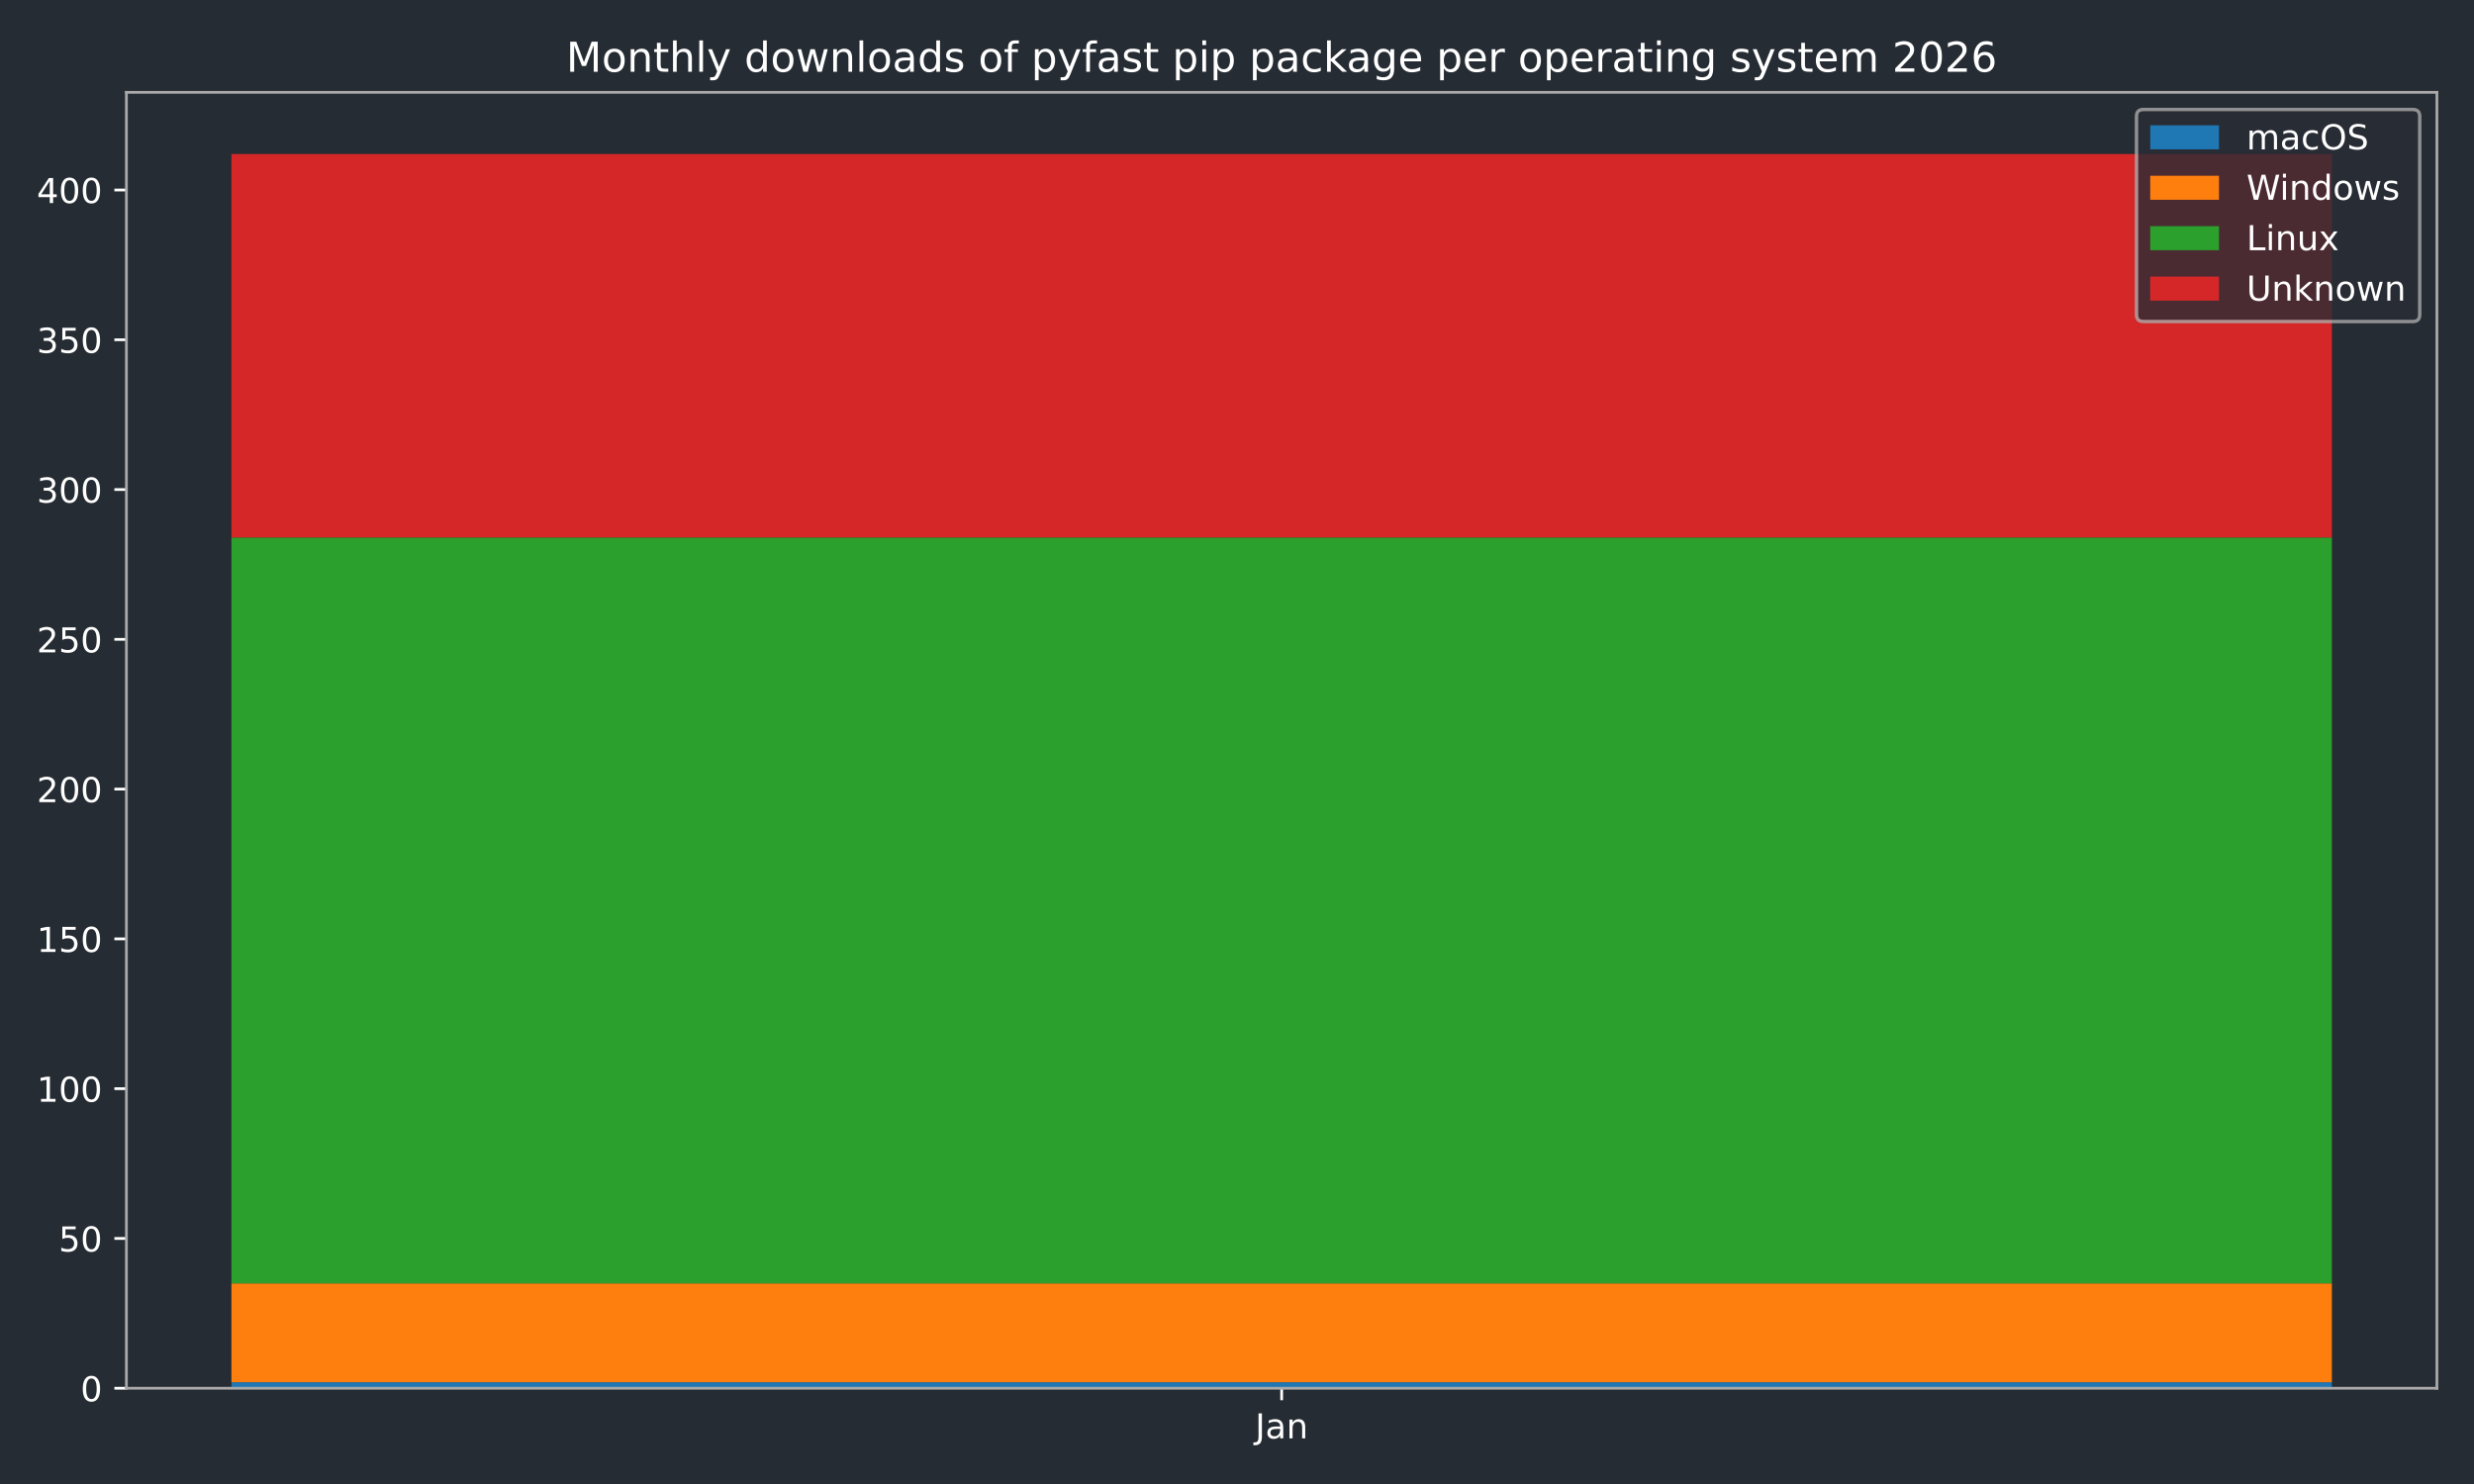
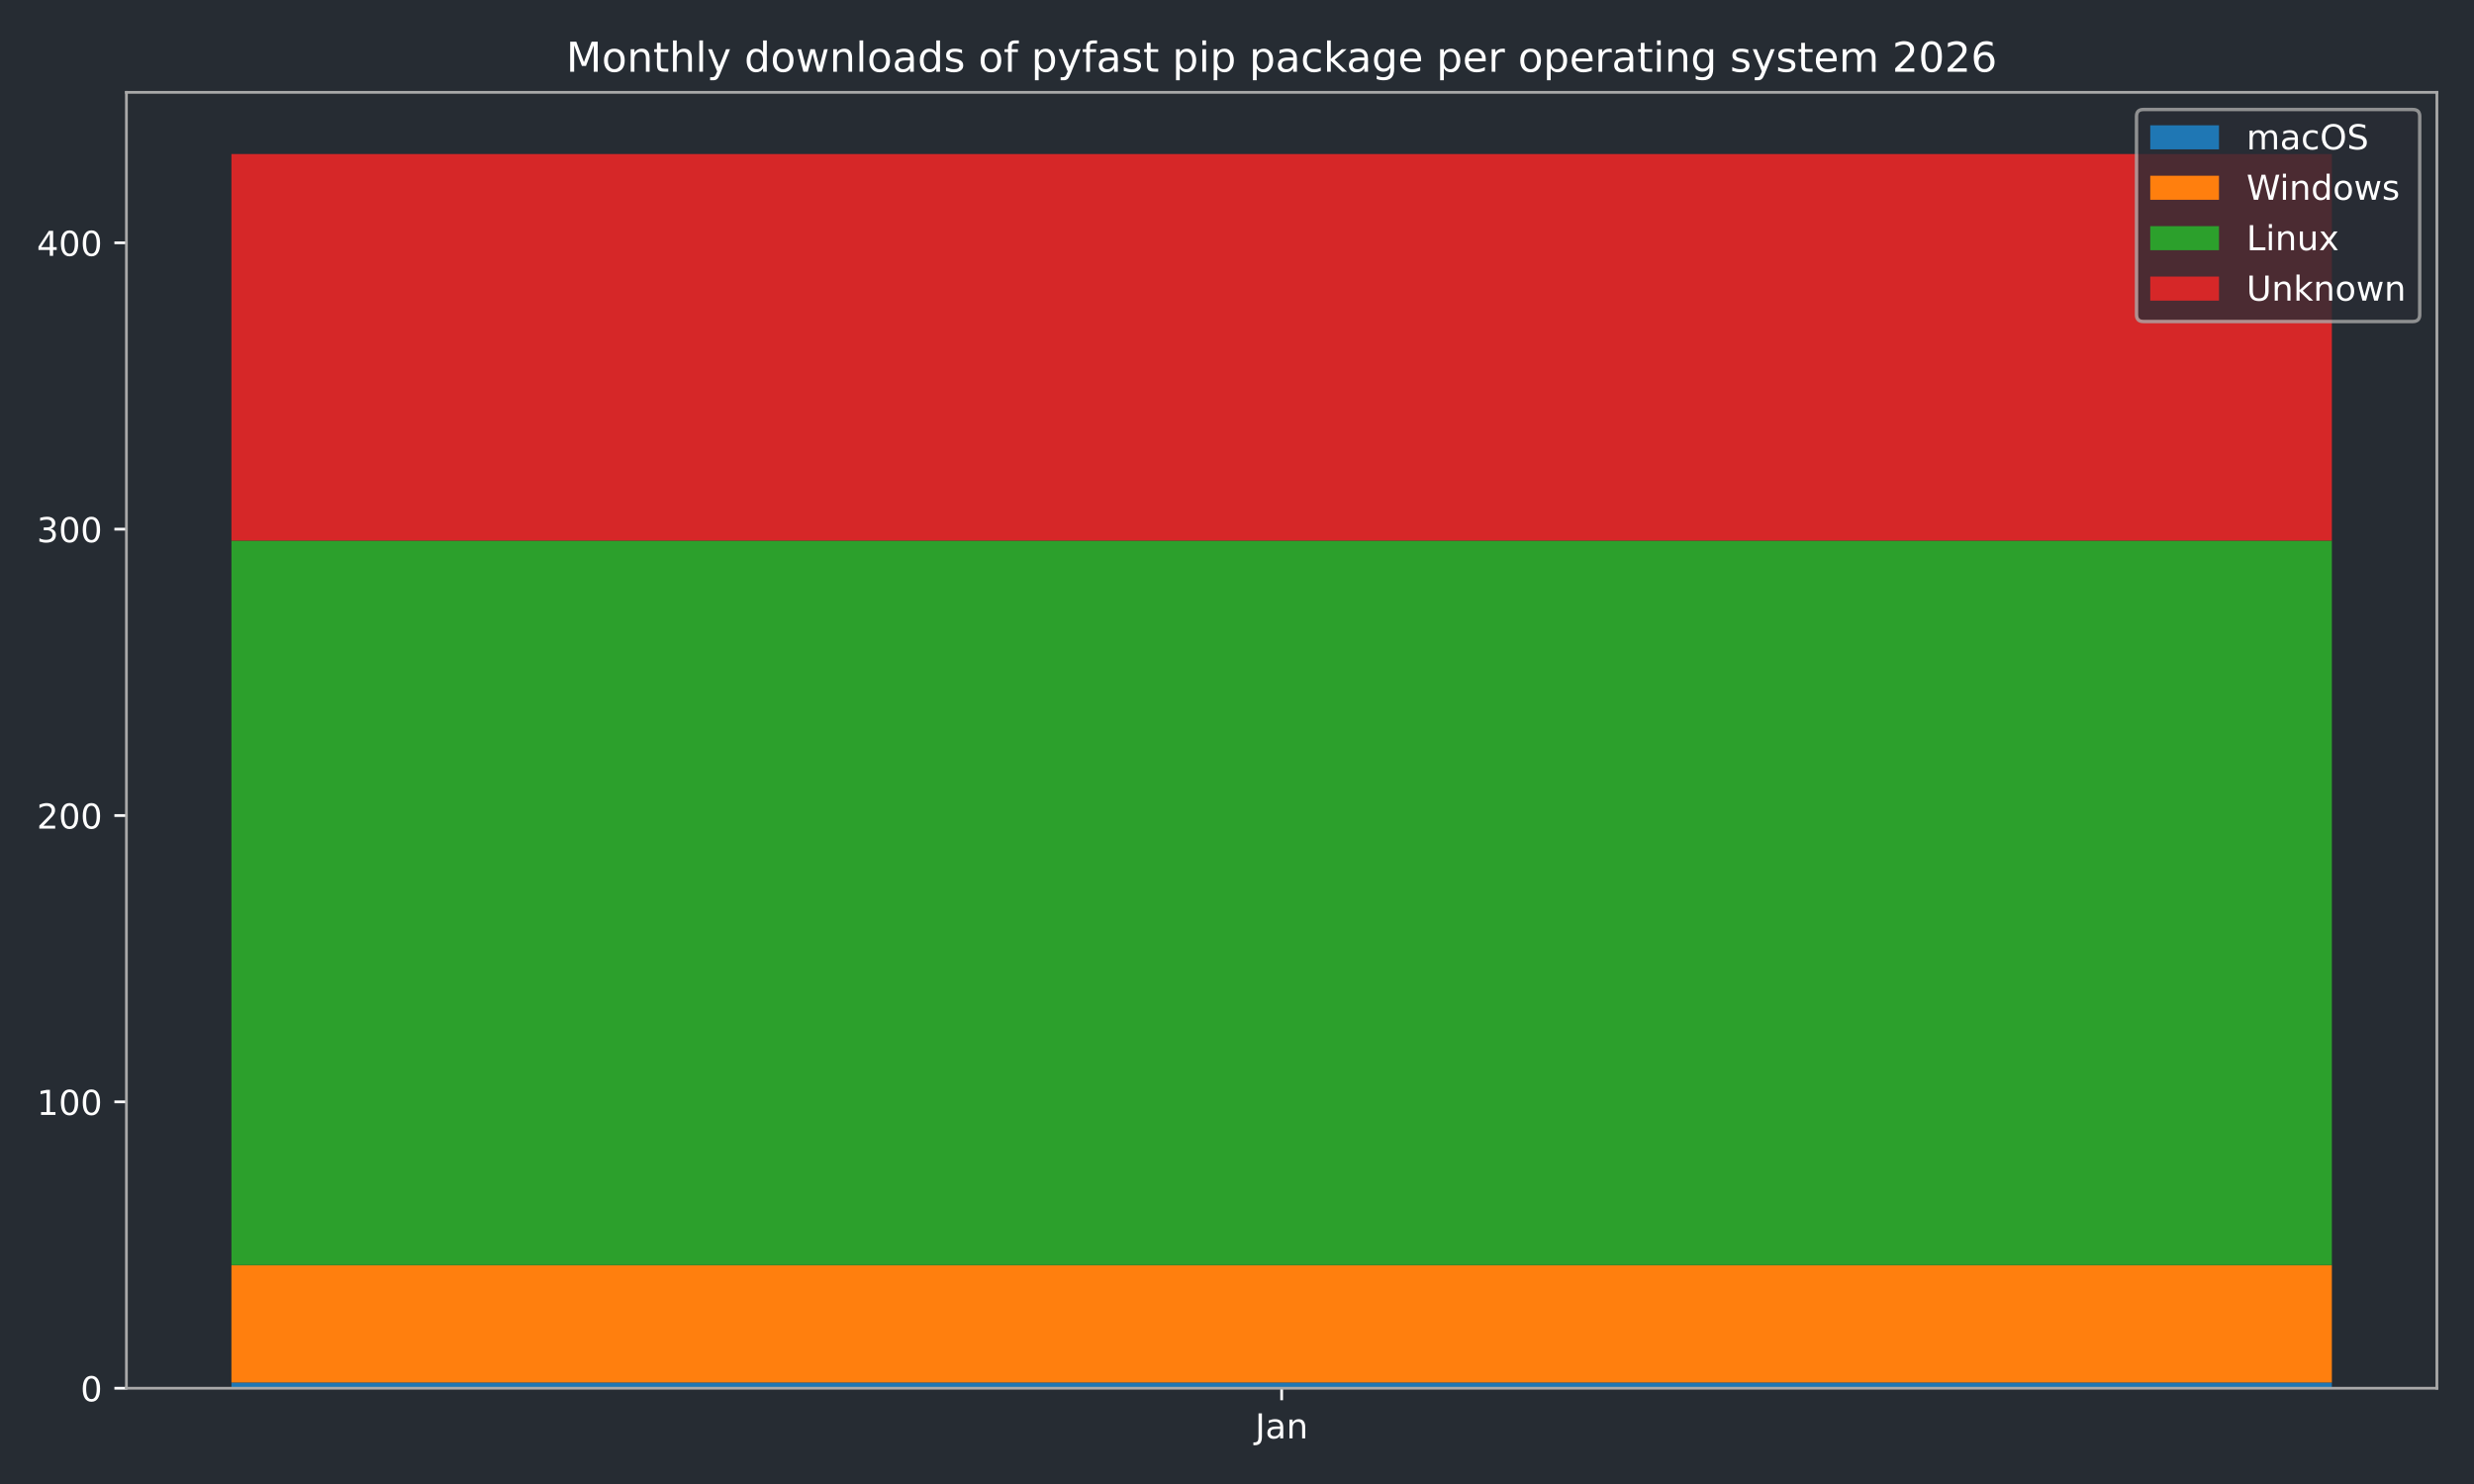
<svg xmlns="http://www.w3.org/2000/svg" xmlns:xlink="http://www.w3.org/1999/xlink" width="720pt" height="432pt" viewBox="0 0 720 432" version="1.1">
  <defs>
    <style type="text/css">*{stroke-linejoin: round; stroke-linecap: butt}</style>
  </defs>
  <g id="figure_1">
    <g id="patch_1">
      <path d="M 0 432  L 720 432  L 720 0  L 0 0  z " style="fill: #262c33" />
    </g>
    <g id="axes_1">
      <g id="patch_2">
        <path d="M 36.79 404.12  L 709.2 404.12  L 709.2 26.88  L 36.79 26.88  z " style="fill: #262c33" />
      </g>
      <g id="patch_3">
-         <path d="M 67.354 404.12  L 678.636 404.12  L 678.636 402.376  L 67.354 402.376  z " clip-path="url(#pb68aec2b25)" style="fill: #1f77b4" />
+         <path d="M 67.354 404.12  L 678.636 404.12  L 678.636 402.453  L 67.354 402.453  z " clip-path="url(#pc8ae6d0a19)" style="fill: #1f77b4" />
      </g>
      <g id="patch_4">
-         <path d="M 67.354 402.376  L 678.636 402.376  L 678.636 373.599  L 67.354 373.599  z " clip-path="url(#pb68aec2b25)" style="fill: #ff7f0e" />
+         <path d="M 67.354 402.453  L 678.636 402.453  L 678.636 368.276  L 67.354 368.276  z " clip-path="url(#pc8ae6d0a19)" style="fill: #ff7f0e" />
      </g>
      <g id="patch_5">
-         <path d="M 67.354 373.599  L 678.636 373.599  L 678.636 156.464  L 67.354 156.464  z " clip-path="url(#pb68aec2b25)" style="fill: #2ca02c" />
+         <path d="M 67.354 368.276  L 678.636 368.276  L 678.636 157.378  L 67.354 157.378  z " clip-path="url(#pc8ae6d0a19)" style="fill: #2ca02c" />
      </g>
      <g id="patch_6">
-         <path d="M 67.354 156.464  L 678.636 156.464  L 678.636 44.844  L 67.354 44.844  z " clip-path="url(#pb68aec2b25)" style="fill: #d62728" />
+         <path d="M 67.354 157.378  L 678.636 157.378  L 678.636 44.844  L 67.354 44.844  z " clip-path="url(#pc8ae6d0a19)" style="fill: #d62728" />
      </g>
      <g id="matplotlib.axis_1">
        <g id="xtick_1">
          <g id="line2d_1">
            <defs>
-               <path id="mcf7a1002af" d="M 0 0  L 0 3.5  " style="stroke: #ffffff; stroke-width: 0.8" />
-             </defs>
-             <g>
-               <use xlink:href="#mcf7a1002af" x="372.995" y="404.12" style="fill: #ffffff; stroke: #ffffff; stroke-width: 0.8" />
+               <path id="m44ac0cc601" d="M 0 0  L 0 3.5  " style="stroke: #ffffff; stroke-width: 0.8" />
+             </defs>
+             <g>
+               <use xlink:href="#m44ac0cc601" x="372.995" y="404.12" style="fill: #ffffff; stroke: #ffffff; stroke-width: 0.8" />
            </g>
          </g>
          <g id="text_1">
            <g style="fill: #ffffff" transform="translate(365.2872 418.7184) scale(0.1 -0.1)">
              <defs>
                <path id="DejaVuSans-4a" d="M 628 4666  L 1259 4666  L 1259 325  Q 1259 -519 939 -900  Q 619 -1281 -91 -1281  L -331 -1281  L -331 -750  L -134 -750  Q 284 -750 456 -515  Q 628 -281 628 325  L 628 4666  z " transform="scale(0.015625)" />
                <path id="DejaVuSans-61" d="M 2194 1759  Q 1497 1759 1228 1600  Q 959 1441 959 1056  Q 959 750 1161 570  Q 1363 391 1709 391  Q 2188 391 2477 730  Q 2766 1069 2766 1631  L 2766 1759  L 2194 1759  z M 3341 1997  L 3341 0  L 2766 0  L 2766 531  Q 2569 213 2275 61  Q 1981 -91 1556 -91  Q 1019 -91 701 211  Q 384 513 384 1019  Q 384 1609 779 1909  Q 1175 2209 1959 2209  L 2766 2209  L 2766 2266  Q 2766 2663 2505 2880  Q 2244 3097 1772 3097  Q 1472 3097 1187 3025  Q 903 2953 641 2809  L 641 3341  Q 956 3463 1253 3523  Q 1550 3584 1831 3584  Q 2591 3584 2966 3190  Q 3341 2797 3341 1997  z " transform="scale(0.015625)" />
                <path id="DejaVuSans-6e" d="M 3513 2113  L 3513 0  L 2938 0  L 2938 2094  Q 2938 2591 2744 2837  Q 2550 3084 2163 3084  Q 1697 3084 1428 2787  Q 1159 2491 1159 1978  L 1159 0  L 581 0  L 581 3500  L 1159 3500  L 1159 2956  Q 1366 3272 1645 3428  Q 1925 3584 2291 3584  Q 2894 3584 3203 3211  Q 3513 2838 3513 2113  z " transform="scale(0.015625)" />
              </defs>
              <use xlink:href="#DejaVuSans-4a" />
              <use xlink:href="#DejaVuSans-61" transform="translate(29.49219 0)" />
              <use xlink:href="#DejaVuSans-6e" transform="translate(90.77148 0)" />
            </g>
          </g>
        </g>
      </g>
      <g id="matplotlib.axis_2">
        <g id="ytick_1">
          <g id="line2d_2">
            <defs>
-               <path id="mce488a1d53" d="M 0 0  L -3.5 0  " style="stroke: #ffffff; stroke-width: 0.8" />
-             </defs>
-             <g>
-               <use xlink:href="#mce488a1d53" x="36.79" y="404.12" style="fill: #ffffff; stroke: #ffffff; stroke-width: 0.8" />
+               <path id="m0e67fed186" d="M 0 0  L -3.5 0  " style="stroke: #ffffff; stroke-width: 0.8" />
+             </defs>
+             <g>
+               <use xlink:href="#m0e67fed186" x="36.79" y="404.12" style="fill: #ffffff; stroke: #ffffff; stroke-width: 0.8" />
            </g>
          </g>
          <g id="text_2">
            <g style="fill: #ffffff" transform="translate(23.4275 407.9192) scale(0.1 -0.1)">
              <defs>
                <path id="DejaVuSans-30" d="M 2034 4250  Q 1547 4250 1301 3770  Q 1056 3291 1056 2328  Q 1056 1369 1301 889  Q 1547 409 2034 409  Q 2525 409 2770 889  Q 3016 1369 3016 2328  Q 3016 3291 2770 3770  Q 2525 4250 2034 4250  z M 2034 4750  Q 2819 4750 3233 4129  Q 3647 3509 3647 2328  Q 3647 1150 3233 529  Q 2819 -91 2034 -91  Q 1250 -91 836 529  Q 422 1150 422 2328  Q 422 3509 836 4129  Q 1250 4750 2034 4750  z " transform="scale(0.015625)" />
              </defs>
              <use xlink:href="#DejaVuSans-30" />
            </g>
          </g>
        </g>
        <g id="ytick_2">
          <g id="line2d_3">
            <g>
-               <use xlink:href="#mce488a1d53" x="36.79" y="360.519" style="fill: #ffffff; stroke: #ffffff; stroke-width: 0.8" />
+               <use xlink:href="#m0e67fed186" x="36.79" y="320.761" style="fill: #ffffff; stroke: #ffffff; stroke-width: 0.8" />
            </g>
          </g>
          <g id="text_3">
-             <g style="fill: #ffffff" transform="translate(17.065 364.3177) scale(0.1 -0.1)">
-               <defs>
-                 <path id="DejaVuSans-35" d="M 691 4666  L 3169 4666  L 3169 4134  L 1269 4134  L 1269 2991  Q 1406 3038 1543 3061  Q 1681 3084 1819 3084  Q 2600 3084 3056 2656  Q 3513 2228 3513 1497  Q 3513 744 3044 326  Q 2575 -91 1722 -91  Q 1428 -91 1123 -41  Q 819 9 494 109  L 494 744  Q 775 591 1075 516  Q 1375 441 1709 441  Q 2250 441 2565 725  Q 2881 1009 2881 1497  Q 2881 1984 2565 2268  Q 2250 2553 1709 2553  Q 1456 2553 1204 2497  Q 953 2441 691 2322  L 691 4666  z " transform="scale(0.015625)" />
-               </defs>
-               <use xlink:href="#DejaVuSans-35" />
-               <use xlink:href="#DejaVuSans-30" transform="translate(63.62305 0)" />
-             </g>
-           </g>
-         </g>
-         <g id="ytick_3">
-           <g id="line2d_4">
-             <g>
-               <use xlink:href="#mce488a1d53" x="36.79" y="316.917" style="fill: #ffffff; stroke: #ffffff; stroke-width: 0.8" />
-             </g>
-           </g>
-           <g id="text_4">
-             <g style="fill: #ffffff" transform="translate(10.7025 320.7163) scale(0.1 -0.1)">
+             <g style="fill: #ffffff" transform="translate(10.7025 324.5605) scale(0.1 -0.1)">
              <defs>
                <path id="DejaVuSans-31" d="M 794 531  L 1825 531  L 1825 4091  L 703 3866  L 703 4441  L 1819 4666  L 2450 4666  L 2450 531  L 3481 531  L 3481 0  L 794 0  L 794 531  z " transform="scale(0.015625)" />
              </defs>
              <use xlink:href="#DejaVuSans-31" />
              <use xlink:href="#DejaVuSans-30" transform="translate(63.62305 0)" />
              <use xlink:href="#DejaVuSans-30" transform="translate(127.2461 0)" />
            </g>
          </g>
        </g>
-         <g id="ytick_4">
-           <g id="line2d_5">
-             <g>
-               <use xlink:href="#mce488a1d53" x="36.79" y="273.316" style="fill: #ffffff; stroke: #ffffff; stroke-width: 0.8" />
-             </g>
-           </g>
-           <g id="text_5">
-             <g style="fill: #ffffff" transform="translate(10.7025 277.1148) scale(0.1 -0.1)">
-               <use xlink:href="#DejaVuSans-31" />
-               <use xlink:href="#DejaVuSans-35" transform="translate(63.62305 0)" />
-               <use xlink:href="#DejaVuSans-30" transform="translate(127.2461 0)" />
-             </g>
-           </g>
-         </g>
-         <g id="ytick_5">
-           <g id="line2d_6">
-             <g>
-               <use xlink:href="#mce488a1d53" x="36.79" y="229.714" style="fill: #ffffff; stroke: #ffffff; stroke-width: 0.8" />
-             </g>
-           </g>
-           <g id="text_6">
-             <g style="fill: #ffffff" transform="translate(10.7025 233.5133) scale(0.1 -0.1)">
+         <g id="ytick_3">
+           <g id="line2d_4">
+             <g>
+               <use xlink:href="#m0e67fed186" x="36.79" y="237.403" style="fill: #ffffff; stroke: #ffffff; stroke-width: 0.8" />
+             </g>
+           </g>
+           <g id="text_4">
+             <g style="fill: #ffffff" transform="translate(10.7025 241.2017) scale(0.1 -0.1)">
              <defs>
                <path id="DejaVuSans-32" d="M 1228 531  L 3431 531  L 3431 0  L 469 0  L 469 531  Q 828 903 1448 1529  Q 2069 2156 2228 2338  Q 2531 2678 2651 2914  Q 2772 3150 2772 3378  Q 2772 3750 2511 3984  Q 2250 4219 1831 4219  Q 1534 4219 1204 4116  Q 875 4013 500 3803  L 500 4441  Q 881 4594 1212 4672  Q 1544 4750 1819 4750  Q 2544 4750 2975 4387  Q 3406 4025 3406 3419  Q 3406 3131 3298 2873  Q 3191 2616 2906 2266  Q 2828 2175 2409 1742  Q 1991 1309 1228 531  z " transform="scale(0.015625)" />
              </defs>
              <use xlink:href="#DejaVuSans-32" />
              <use xlink:href="#DejaVuSans-30" transform="translate(63.62305 0)" />
              <use xlink:href="#DejaVuSans-30" transform="translate(127.2461 0)" />
            </g>
          </g>
        </g>
-         <g id="ytick_6">
-           <g id="line2d_7">
-             <g>
-               <use xlink:href="#mce488a1d53" x="36.79" y="186.113" style="fill: #ffffff; stroke: #ffffff; stroke-width: 0.8" />
-             </g>
-           </g>
-           <g id="text_7">
-             <g style="fill: #ffffff" transform="translate(10.7025 189.9118) scale(0.1 -0.1)">
-               <use xlink:href="#DejaVuSans-32" />
-               <use xlink:href="#DejaVuSans-35" transform="translate(63.62305 0)" />
-               <use xlink:href="#DejaVuSans-30" transform="translate(127.2461 0)" />
-             </g>
-           </g>
-         </g>
-         <g id="ytick_7">
-           <g id="line2d_8">
-             <g>
-               <use xlink:href="#mce488a1d53" x="36.79" y="142.511" style="fill: #ffffff; stroke: #ffffff; stroke-width: 0.8" />
-             </g>
-           </g>
-           <g id="text_8">
-             <g style="fill: #ffffff" transform="translate(10.7025 146.3103) scale(0.1 -0.1)">
+         <g id="ytick_4">
+           <g id="line2d_5">
+             <g>
+               <use xlink:href="#m0e67fed186" x="36.79" y="154.044" style="fill: #ffffff; stroke: #ffffff; stroke-width: 0.8" />
+             </g>
+           </g>
+           <g id="text_5">
+             <g style="fill: #ffffff" transform="translate(10.7025 157.843) scale(0.1 -0.1)">
              <defs>
                <path id="DejaVuSans-33" d="M 2597 2516  Q 3050 2419 3304 2112  Q 3559 1806 3559 1356  Q 3559 666 3084 287  Q 2609 -91 1734 -91  Q 1441 -91 1130 -33  Q 819 25 488 141  L 488 750  Q 750 597 1062 519  Q 1375 441 1716 441  Q 2309 441 2620 675  Q 2931 909 2931 1356  Q 2931 1769 2642 2001  Q 2353 2234 1838 2234  L 1294 2234  L 1294 2753  L 1863 2753  Q 2328 2753 2575 2939  Q 2822 3125 2822 3475  Q 2822 3834 2567 4026  Q 2313 4219 1838 4219  Q 1578 4219 1281 4162  Q 984 4106 628 3988  L 628 4550  Q 988 4650 1302 4700  Q 1616 4750 1894 4750  Q 2613 4750 3031 4423  Q 3450 4097 3450 3541  Q 3450 3153 3228 2886  Q 3006 2619 2597 2516  z " transform="scale(0.015625)" />
              </defs>
              <use xlink:href="#DejaVuSans-33" />
              <use xlink:href="#DejaVuSans-30" transform="translate(63.62305 0)" />
              <use xlink:href="#DejaVuSans-30" transform="translate(127.2461 0)" />
            </g>
          </g>
        </g>
-         <g id="ytick_8">
-           <g id="line2d_9">
-             <g>
-               <use xlink:href="#mce488a1d53" x="36.79" y="98.91" style="fill: #ffffff; stroke: #ffffff; stroke-width: 0.8" />
-             </g>
-           </g>
-           <g id="text_9">
-             <g style="fill: #ffffff" transform="translate(10.7025 102.7089) scale(0.1 -0.1)">
-               <use xlink:href="#DejaVuSans-33" />
-               <use xlink:href="#DejaVuSans-35" transform="translate(63.62305 0)" />
-               <use xlink:href="#DejaVuSans-30" transform="translate(127.2461 0)" />
-             </g>
-           </g>
-         </g>
-         <g id="ytick_9">
-           <g id="line2d_10">
-             <g>
-               <use xlink:href="#mce488a1d53" x="36.79" y="55.308" style="fill: #ffffff; stroke: #ffffff; stroke-width: 0.8" />
-             </g>
-           </g>
-           <g id="text_10">
-             <g style="fill: #ffffff" transform="translate(10.7025 59.10738) scale(0.1 -0.1)">
+         <g id="ytick_5">
+           <g id="line2d_6">
+             <g>
+               <use xlink:href="#m0e67fed186" x="36.79" y="70.685" style="fill: #ffffff; stroke: #ffffff; stroke-width: 0.8" />
+             </g>
+           </g>
+           <g id="text_6">
+             <g style="fill: #ffffff" transform="translate(10.7025 74.48424) scale(0.1 -0.1)">
              <defs>
                <path id="DejaVuSans-34" d="M 2419 4116  L 825 1625  L 2419 1625  L 2419 4116  z M 2253 4666  L 3047 4666  L 3047 1625  L 3713 1625  L 3713 1100  L 3047 1100  L 3047 0  L 2419 0  L 2419 1100  L 313 1100  L 313 1709  L 2253 4666  z " transform="scale(0.015625)" />
              </defs>
              <use xlink:href="#DejaVuSans-34" />
              <use xlink:href="#DejaVuSans-30" transform="translate(63.62305 0)" />
              <use xlink:href="#DejaVuSans-30" transform="translate(127.2461 0)" />
            </g>
          </g>
        </g>
      </g>
      <g id="patch_7">
        <path d="M 36.79 404.12  L 36.79 26.88  " style="fill: none; stroke: #a9a9a9; stroke-width: 0.8; stroke-linejoin: miter; stroke-linecap: square" />
      </g>
      <g id="patch_8">
        <path d="M 709.2 404.12  L 709.2 26.88  " style="fill: none; stroke: #a9a9a9; stroke-width: 0.8; stroke-linejoin: miter; stroke-linecap: square" />
      </g>
      <g id="patch_9">
        <path d="M 36.79 404.12  L 709.2 404.12  " style="fill: none; stroke: #a9a9a9; stroke-width: 0.8; stroke-linejoin: miter; stroke-linecap: square" />
      </g>
      <g id="patch_10">
        <path d="M 36.79 26.88  L 709.2 26.88  " style="fill: none; stroke: #a9a9a9; stroke-width: 0.8; stroke-linejoin: miter; stroke-linecap: square" />
      </g>
-       <g id="text_11">
+       <g id="text_7">
        <g style="fill: #ffffff" transform="translate(164.7678 20.88) scale(0.12 -0.12)">
          <defs>
            <path id="DejaVuSans-4d" d="M 628 4666  L 1569 4666  L 2759 1491  L 3956 4666  L 4897 4666  L 4897 0  L 4281 0  L 4281 4097  L 3078 897  L 2444 897  L 1241 4097  L 1241 0  L 628 0  L 628 4666  z " transform="scale(0.015625)" />
            <path id="DejaVuSans-6f" d="M 1959 3097  Q 1497 3097 1228 2736  Q 959 2375 959 1747  Q 959 1119 1226 758  Q 1494 397 1959 397  Q 2419 397 2687 759  Q 2956 1122 2956 1747  Q 2956 2369 2687 2733  Q 2419 3097 1959 3097  z M 1959 3584  Q 2709 3584 3137 3096  Q 3566 2609 3566 1747  Q 3566 888 3137 398  Q 2709 -91 1959 -91  Q 1206 -91 779 398  Q 353 888 353 1747  Q 353 2609 779 3096  Q 1206 3584 1959 3584  z " transform="scale(0.015625)" />
            <path id="DejaVuSans-74" d="M 1172 4494  L 1172 3500  L 2356 3500  L 2356 3053  L 1172 3053  L 1172 1153  Q 1172 725 1289 603  Q 1406 481 1766 481  L 2356 481  L 2356 0  L 1766 0  Q 1100 0 847 248  Q 594 497 594 1153  L 594 3053  L 172 3053  L 172 3500  L 594 3500  L 594 4494  L 1172 4494  z " transform="scale(0.015625)" />
            <path id="DejaVuSans-68" d="M 3513 2113  L 3513 0  L 2938 0  L 2938 2094  Q 2938 2591 2744 2837  Q 2550 3084 2163 3084  Q 1697 3084 1428 2787  Q 1159 2491 1159 1978  L 1159 0  L 581 0  L 581 4863  L 1159 4863  L 1159 2956  Q 1366 3272 1645 3428  Q 1925 3584 2291 3584  Q 2894 3584 3203 3211  Q 3513 2838 3513 2113  z " transform="scale(0.015625)" />
            <path id="DejaVuSans-6c" d="M 603 4863  L 1178 4863  L 1178 0  L 603 0  L 603 4863  z " transform="scale(0.015625)" />
            <path id="DejaVuSans-79" d="M 2059 -325  Q 1816 -950 1584 -1140  Q 1353 -1331 966 -1331  L 506 -1331  L 506 -850  L 844 -850  Q 1081 -850 1212 -737  Q 1344 -625 1503 -206  L 1606 56  L 191 3500  L 800 3500  L 1894 763  L 2988 3500  L 3597 3500  L 2059 -325  z " transform="scale(0.015625)" />
            <path id="DejaVuSans-20" transform="scale(0.015625)" />
            <path id="DejaVuSans-64" d="M 2906 2969  L 2906 4863  L 3481 4863  L 3481 0  L 2906 0  L 2906 525  Q 2725 213 2448 61  Q 2172 -91 1784 -91  Q 1150 -91 751 415  Q 353 922 353 1747  Q 353 2572 751 3078  Q 1150 3584 1784 3584  Q 2172 3584 2448 3432  Q 2725 3281 2906 2969  z M 947 1747  Q 947 1113 1208 752  Q 1469 391 1925 391  Q 2381 391 2643 752  Q 2906 1113 2906 1747  Q 2906 2381 2643 2742  Q 2381 3103 1925 3103  Q 1469 3103 1208 2742  Q 947 2381 947 1747  z " transform="scale(0.015625)" />
            <path id="DejaVuSans-77" d="M 269 3500  L 844 3500  L 1563 769  L 2278 3500  L 2956 3500  L 3675 769  L 4391 3500  L 4966 3500  L 4050 0  L 3372 0  L 2619 2869  L 1863 0  L 1184 0  L 269 3500  z " transform="scale(0.015625)" />
            <path id="DejaVuSans-73" d="M 2834 3397  L 2834 2853  Q 2591 2978 2328 3040  Q 2066 3103 1784 3103  Q 1356 3103 1142 2972  Q 928 2841 928 2578  Q 928 2378 1081 2264  Q 1234 2150 1697 2047  L 1894 2003  Q 2506 1872 2764 1633  Q 3022 1394 3022 966  Q 3022 478 2636 193  Q 2250 -91 1575 -91  Q 1294 -91 989 -36  Q 684 19 347 128  L 347 722  Q 666 556 975 473  Q 1284 391 1588 391  Q 1994 391 2212 530  Q 2431 669 2431 922  Q 2431 1156 2273 1281  Q 2116 1406 1581 1522  L 1381 1569  Q 847 1681 609 1914  Q 372 2147 372 2553  Q 372 3047 722 3315  Q 1072 3584 1716 3584  Q 2034 3584 2315 3537  Q 2597 3491 2834 3397  z " transform="scale(0.015625)" />
            <path id="DejaVuSans-66" d="M 2375 4863  L 2375 4384  L 1825 4384  Q 1516 4384 1395 4259  Q 1275 4134 1275 3809  L 1275 3500  L 2222 3500  L 2222 3053  L 1275 3053  L 1275 0  L 697 0  L 697 3053  L 147 3053  L 147 3500  L 697 3500  L 697 3744  Q 697 4328 969 4595  Q 1241 4863 1831 4863  L 2375 4863  z " transform="scale(0.015625)" />
            <path id="DejaVuSans-70" d="M 1159 525  L 1159 -1331  L 581 -1331  L 581 3500  L 1159 3500  L 1159 2969  Q 1341 3281 1617 3432  Q 1894 3584 2278 3584  Q 2916 3584 3314 3078  Q 3713 2572 3713 1747  Q 3713 922 3314 415  Q 2916 -91 2278 -91  Q 1894 -91 1617 61  Q 1341 213 1159 525  z M 3116 1747  Q 3116 2381 2855 2742  Q 2594 3103 2138 3103  Q 1681 3103 1420 2742  Q 1159 2381 1159 1747  Q 1159 1113 1420 752  Q 1681 391 2138 391  Q 2594 391 2855 752  Q 3116 1113 3116 1747  z " transform="scale(0.015625)" />
            <path id="DejaVuSans-69" d="M 603 3500  L 1178 3500  L 1178 0  L 603 0  L 603 3500  z M 603 4863  L 1178 4863  L 1178 4134  L 603 4134  L 603 4863  z " transform="scale(0.015625)" />
            <path id="DejaVuSans-63" d="M 3122 3366  L 3122 2828  Q 2878 2963 2633 3030  Q 2388 3097 2138 3097  Q 1578 3097 1268 2742  Q 959 2388 959 1747  Q 959 1106 1268 751  Q 1578 397 2138 397  Q 2388 397 2633 464  Q 2878 531 3122 666  L 3122 134  Q 2881 22 2623 -34  Q 2366 -91 2075 -91  Q 1284 -91 818 406  Q 353 903 353 1747  Q 353 2603 823 3093  Q 1294 3584 2113 3584  Q 2378 3584 2631 3529  Q 2884 3475 3122 3366  z " transform="scale(0.015625)" />
            <path id="DejaVuSans-6b" d="M 581 4863  L 1159 4863  L 1159 1991  L 2875 3500  L 3609 3500  L 1753 1863  L 3688 0  L 2938 0  L 1159 1709  L 1159 0  L 581 0  L 581 4863  z " transform="scale(0.015625)" />
            <path id="DejaVuSans-67" d="M 2906 1791  Q 2906 2416 2648 2759  Q 2391 3103 1925 3103  Q 1463 3103 1205 2759  Q 947 2416 947 1791  Q 947 1169 1205 825  Q 1463 481 1925 481  Q 2391 481 2648 825  Q 2906 1169 2906 1791  z M 3481 434  Q 3481 -459 3084 -895  Q 2688 -1331 1869 -1331  Q 1566 -1331 1297 -1286  Q 1028 -1241 775 -1147  L 775 -588  Q 1028 -725 1275 -790  Q 1522 -856 1778 -856  Q 2344 -856 2625 -561  Q 2906 -266 2906 331  L 2906 616  Q 2728 306 2450 153  Q 2172 0 1784 0  Q 1141 0 747 490  Q 353 981 353 1791  Q 353 2603 747 3093  Q 1141 3584 1784 3584  Q 2172 3584 2450 3431  Q 2728 3278 2906 2969  L 2906 3500  L 3481 3500  L 3481 434  z " transform="scale(0.015625)" />
            <path id="DejaVuSans-65" d="M 3597 1894  L 3597 1613  L 953 1613  Q 991 1019 1311 708  Q 1631 397 2203 397  Q 2534 397 2845 478  Q 3156 559 3463 722  L 3463 178  Q 3153 47 2828 -22  Q 2503 -91 2169 -91  Q 1331 -91 842 396  Q 353 884 353 1716  Q 353 2575 817 3079  Q 1281 3584 2069 3584  Q 2775 3584 3186 3129  Q 3597 2675 3597 1894  z M 3022 2063  Q 3016 2534 2758 2815  Q 2500 3097 2075 3097  Q 1594 3097 1305 2825  Q 1016 2553 972 2059  L 3022 2063  z " transform="scale(0.015625)" />
            <path id="DejaVuSans-72" d="M 2631 2963  Q 2534 3019 2420 3045  Q 2306 3072 2169 3072  Q 1681 3072 1420 2755  Q 1159 2438 1159 1844  L 1159 0  L 581 0  L 581 3500  L 1159 3500  L 1159 2956  Q 1341 3275 1631 3429  Q 1922 3584 2338 3584  Q 2397 3584 2469 3576  Q 2541 3569 2628 3553  L 2631 2963  z " transform="scale(0.015625)" />
            <path id="DejaVuSans-6d" d="M 3328 2828  Q 3544 3216 3844 3400  Q 4144 3584 4550 3584  Q 5097 3584 5394 3201  Q 5691 2819 5691 2113  L 5691 0  L 5113 0  L 5113 2094  Q 5113 2597 4934 2840  Q 4756 3084 4391 3084  Q 3944 3084 3684 2787  Q 3425 2491 3425 1978  L 3425 0  L 2847 0  L 2847 2094  Q 2847 2600 2669 2842  Q 2491 3084 2119 3084  Q 1678 3084 1418 2786  Q 1159 2488 1159 1978  L 1159 0  L 581 0  L 581 3500  L 1159 3500  L 1159 2956  Q 1356 3278 1631 3431  Q 1906 3584 2284 3584  Q 2666 3584 2933 3390  Q 3200 3197 3328 2828  z " transform="scale(0.015625)" />
            <path id="DejaVuSans-36" d="M 2113 2584  Q 1688 2584 1439 2293  Q 1191 2003 1191 1497  Q 1191 994 1439 701  Q 1688 409 2113 409  Q 2538 409 2786 701  Q 3034 994 3034 1497  Q 3034 2003 2786 2293  Q 2538 2584 2113 2584  z M 3366 4563  L 3366 3988  Q 3128 4100 2886 4159  Q 2644 4219 2406 4219  Q 1781 4219 1451 3797  Q 1122 3375 1075 2522  Q 1259 2794 1537 2939  Q 1816 3084 2150 3084  Q 2853 3084 3261 2657  Q 3669 2231 3669 1497  Q 3669 778 3244 343  Q 2819 -91 2113 -91  Q 1303 -91 875 529  Q 447 1150 447 2328  Q 447 3434 972 4092  Q 1497 4750 2381 4750  Q 2619 4750 2861 4703  Q 3103 4656 3366 4563  z " transform="scale(0.015625)" />
          </defs>
          <use xlink:href="#DejaVuSans-4d" />
          <use xlink:href="#DejaVuSans-6f" transform="translate(86.2793 0)" />
          <use xlink:href="#DejaVuSans-6e" transform="translate(147.4609 0)" />
          <use xlink:href="#DejaVuSans-74" transform="translate(210.8398 0)" />
          <use xlink:href="#DejaVuSans-68" transform="translate(250.0488 0)" />
          <use xlink:href="#DejaVuSans-6c" transform="translate(313.4277 0)" />
          <use xlink:href="#DejaVuSans-79" transform="translate(341.2109 0)" />
          <use xlink:href="#DejaVuSans-20" transform="translate(400.3906 0)" />
          <use xlink:href="#DejaVuSans-64" transform="translate(432.1777 0)" />
          <use xlink:href="#DejaVuSans-6f" transform="translate(495.6543 0)" />
          <use xlink:href="#DejaVuSans-77" transform="translate(556.8359 0)" />
          <use xlink:href="#DejaVuSans-6e" transform="translate(638.623 0)" />
          <use xlink:href="#DejaVuSans-6c" transform="translate(702.002 0)" />
          <use xlink:href="#DejaVuSans-6f" transform="translate(729.7852 0)" />
          <use xlink:href="#DejaVuSans-61" transform="translate(790.9668 0)" />
          <use xlink:href="#DejaVuSans-64" transform="translate(852.2461 0)" />
          <use xlink:href="#DejaVuSans-73" transform="translate(915.7227 0)" />
          <use xlink:href="#DejaVuSans-20" transform="translate(967.8223 0)" />
          <use xlink:href="#DejaVuSans-6f" transform="translate(999.6094 0)" />
          <use xlink:href="#DejaVuSans-66" transform="translate(1060.791 0)" />
          <use xlink:href="#DejaVuSans-20" transform="translate(1095.996 0)" />
          <use xlink:href="#DejaVuSans-70" transform="translate(1127.783 0)" />
          <use xlink:href="#DejaVuSans-79" transform="translate(1191.26 0)" />
          <use xlink:href="#DejaVuSans-66" transform="translate(1250.439 0)" />
          <use xlink:href="#DejaVuSans-61" transform="translate(1285.645 0)" />
          <use xlink:href="#DejaVuSans-73" transform="translate(1346.924 0)" />
          <use xlink:href="#DejaVuSans-74" transform="translate(1399.023 0)" />
          <use xlink:href="#DejaVuSans-20" transform="translate(1438.232 0)" />
          <use xlink:href="#DejaVuSans-70" transform="translate(1470.02 0)" />
          <use xlink:href="#DejaVuSans-69" transform="translate(1533.496 0)" />
          <use xlink:href="#DejaVuSans-70" transform="translate(1561.279 0)" />
          <use xlink:href="#DejaVuSans-20" transform="translate(1624.756 0)" />
          <use xlink:href="#DejaVuSans-70" transform="translate(1656.543 0)" />
          <use xlink:href="#DejaVuSans-61" transform="translate(1720.02 0)" />
          <use xlink:href="#DejaVuSans-63" transform="translate(1781.299 0)" />
          <use xlink:href="#DejaVuSans-6b" transform="translate(1836.279 0)" />
          <use xlink:href="#DejaVuSans-61" transform="translate(1892.439 0)" />
          <use xlink:href="#DejaVuSans-67" transform="translate(1953.719 0)" />
          <use xlink:href="#DejaVuSans-65" transform="translate(2017.195 0)" />
          <use xlink:href="#DejaVuSans-20" transform="translate(2078.719 0)" />
          <use xlink:href="#DejaVuSans-70" transform="translate(2110.506 0)" />
          <use xlink:href="#DejaVuSans-65" transform="translate(2173.982 0)" />
          <use xlink:href="#DejaVuSans-72" transform="translate(2235.506 0)" />
          <use xlink:href="#DejaVuSans-20" transform="translate(2276.619 0)" />
          <use xlink:href="#DejaVuSans-6f" transform="translate(2308.406 0)" />
          <use xlink:href="#DejaVuSans-70" transform="translate(2369.588 0)" />
          <use xlink:href="#DejaVuSans-65" transform="translate(2433.064 0)" />
          <use xlink:href="#DejaVuSans-72" transform="translate(2494.588 0)" />
          <use xlink:href="#DejaVuSans-61" transform="translate(2535.701 0)" />
          <use xlink:href="#DejaVuSans-74" transform="translate(2596.98 0)" />
          <use xlink:href="#DejaVuSans-69" transform="translate(2636.189 0)" />
          <use xlink:href="#DejaVuSans-6e" transform="translate(2663.973 0)" />
          <use xlink:href="#DejaVuSans-67" transform="translate(2727.352 0)" />
          <use xlink:href="#DejaVuSans-20" transform="translate(2790.828 0)" />
          <use xlink:href="#DejaVuSans-73" transform="translate(2822.615 0)" />
          <use xlink:href="#DejaVuSans-79" transform="translate(2874.715 0)" />
          <use xlink:href="#DejaVuSans-73" transform="translate(2933.895 0)" />
          <use xlink:href="#DejaVuSans-74" transform="translate(2985.994 0)" />
          <use xlink:href="#DejaVuSans-65" transform="translate(3025.203 0)" />
          <use xlink:href="#DejaVuSans-6d" transform="translate(3086.727 0)" />
          <use xlink:href="#DejaVuSans-20" transform="translate(3184.139 0)" />
          <use xlink:href="#DejaVuSans-32" transform="translate(3215.926 0)" />
          <use xlink:href="#DejaVuSans-30" transform="translate(3279.549 0)" />
          <use xlink:href="#DejaVuSans-32" transform="translate(3343.172 0)" />
          <use xlink:href="#DejaVuSans-36" transform="translate(3406.795 0)" />
        </g>
      </g>
      <g id="legend_1">
        <g id="patch_11">
          <path d="M 623.781 93.593  L 702.2 93.593  Q 704.2 93.593 704.2 91.593  L 704.2 33.88  Q 704.2 31.88 702.2 31.88  L 623.781 31.88  Q 621.781 31.88 621.781 33.88  L 621.781 91.593  Q 621.781 93.593 623.781 93.593  z " style="fill: #282c34; opacity: 0.8; stroke: #a9a9a9; stroke-linejoin: miter" />
        </g>
        <g id="patch_12">
          <path d="M 625.781 43.478  L 645.781 43.478  L 645.781 36.478  L 625.781 36.478  z " style="fill: #1f77b4" />
        </g>
-         <g id="text_12">
+         <g id="text_8">
          <g style="fill: #ffffff" transform="translate(653.7812 43.47844) scale(0.1 -0.1)">
            <defs>
              <path id="DejaVuSans-4f" d="M 2522 4238  Q 1834 4238 1429 3725  Q 1025 3213 1025 2328  Q 1025 1447 1429 934  Q 1834 422 2522 422  Q 3209 422 3611 934  Q 4013 1447 4013 2328  Q 4013 3213 3611 3725  Q 3209 4238 2522 4238  z M 2522 4750  Q 3503 4750 4090 4092  Q 4678 3434 4678 2328  Q 4678 1225 4090 567  Q 3503 -91 2522 -91  Q 1538 -91 948 565  Q 359 1222 359 2328  Q 359 3434 948 4092  Q 1538 4750 2522 4750  z " transform="scale(0.015625)" />
              <path id="DejaVuSans-53" d="M 3425 4513  L 3425 3897  Q 3066 4069 2747 4153  Q 2428 4238 2131 4238  Q 1616 4238 1336 4038  Q 1056 3838 1056 3469  Q 1056 3159 1242 3001  Q 1428 2844 1947 2747  L 2328 2669  Q 3034 2534 3370 2195  Q 3706 1856 3706 1288  Q 3706 609 3251 259  Q 2797 -91 1919 -91  Q 1588 -91 1214 -16  Q 841 59 441 206  L 441 856  Q 825 641 1194 531  Q 1563 422 1919 422  Q 2459 422 2753 634  Q 3047 847 3047 1241  Q 3047 1584 2836 1778  Q 2625 1972 2144 2069  L 1759 2144  Q 1053 2284 737 2584  Q 422 2884 422 3419  Q 422 4038 858 4394  Q 1294 4750 2059 4750  Q 2388 4750 2728 4690  Q 3069 4631 3425 4513  z " transform="scale(0.015625)" />
            </defs>
            <use xlink:href="#DejaVuSans-6d" />
            <use xlink:href="#DejaVuSans-61" transform="translate(97.41211 0)" />
            <use xlink:href="#DejaVuSans-63" transform="translate(158.6914 0)" />
            <use xlink:href="#DejaVuSans-4f" transform="translate(213.6719 0)" />
            <use xlink:href="#DejaVuSans-53" transform="translate(292.3828 0)" />
          </g>
        </g>
        <g id="patch_13">
          <path d="M 625.781 58.157  L 645.781 58.157  L 645.781 51.157  L 625.781 51.157  z " style="fill: #ff7f0e" />
        </g>
-         <g id="text_13">
+         <g id="text_9">
          <g style="fill: #ffffff" transform="translate(653.7812 58.15656) scale(0.1 -0.1)">
            <defs>
              <path id="DejaVuSans-57" d="M 213 4666  L 850 4666  L 1831 722  L 2809 4666  L 3519 4666  L 4500 722  L 5478 4666  L 6119 4666  L 4947 0  L 4153 0  L 3169 4050  L 2175 0  L 1381 0  L 213 4666  z " transform="scale(0.015625)" />
            </defs>
            <use xlink:href="#DejaVuSans-57" />
            <use xlink:href="#DejaVuSans-69" transform="translate(96.62695 0)" />
            <use xlink:href="#DejaVuSans-6e" transform="translate(124.4102 0)" />
            <use xlink:href="#DejaVuSans-64" transform="translate(187.7891 0)" />
            <use xlink:href="#DejaVuSans-6f" transform="translate(251.2656 0)" />
            <use xlink:href="#DejaVuSans-77" transform="translate(312.4473 0)" />
            <use xlink:href="#DejaVuSans-73" transform="translate(394.2344 0)" />
          </g>
        </g>
        <g id="patch_14">
          <path d="M 625.781 72.835  L 645.781 72.835  L 645.781 65.835  L 625.781 65.835  z " style="fill: #2ca02c" />
        </g>
-         <g id="text_14">
+         <g id="text_10">
          <g style="fill: #ffffff" transform="translate(653.7812 72.83469) scale(0.1 -0.1)">
            <defs>
              <path id="DejaVuSans-4c" d="M 628 4666  L 1259 4666  L 1259 531  L 3531 531  L 3531 0  L 628 0  L 628 4666  z " transform="scale(0.015625)" />
              <path id="DejaVuSans-75" d="M 544 1381  L 544 3500  L 1119 3500  L 1119 1403  Q 1119 906 1312 657  Q 1506 409 1894 409  Q 2359 409 2629 706  Q 2900 1003 2900 1516  L 2900 3500  L 3475 3500  L 3475 0  L 2900 0  L 2900 538  Q 2691 219 2414 64  Q 2138 -91 1772 -91  Q 1169 -91 856 284  Q 544 659 544 1381  z M 1991 3584  L 1991 3584  z " transform="scale(0.015625)" />
              <path id="DejaVuSans-78" d="M 3513 3500  L 2247 1797  L 3578 0  L 2900 0  L 1881 1375  L 863 0  L 184 0  L 1544 1831  L 300 3500  L 978 3500  L 1906 2253  L 2834 3500  L 3513 3500  z " transform="scale(0.015625)" />
            </defs>
            <use xlink:href="#DejaVuSans-4c" />
            <use xlink:href="#DejaVuSans-69" transform="translate(55.71289 0)" />
            <use xlink:href="#DejaVuSans-6e" transform="translate(83.49609 0)" />
            <use xlink:href="#DejaVuSans-75" transform="translate(146.875 0)" />
            <use xlink:href="#DejaVuSans-78" transform="translate(210.2539 0)" />
          </g>
        </g>
        <g id="patch_15">
          <path d="M 625.781 87.513  L 645.781 87.513  L 645.781 80.513  L 625.781 80.513  z " style="fill: #d62728" />
        </g>
-         <g id="text_15">
+         <g id="text_11">
          <g style="fill: #ffffff" transform="translate(653.7812 87.51281) scale(0.1 -0.1)">
            <defs>
              <path id="DejaVuSans-55" d="M 556 4666  L 1191 4666  L 1191 1831  Q 1191 1081 1462 751  Q 1734 422 2344 422  Q 2950 422 3222 751  Q 3494 1081 3494 1831  L 3494 4666  L 4128 4666  L 4128 1753  Q 4128 841 3676 375  Q 3225 -91 2344 -91  Q 1459 -91 1007 375  Q 556 841 556 1753  L 556 4666  z " transform="scale(0.015625)" />
            </defs>
            <use xlink:href="#DejaVuSans-55" />
            <use xlink:href="#DejaVuSans-6e" transform="translate(73.19336 0)" />
            <use xlink:href="#DejaVuSans-6b" transform="translate(136.5723 0)" />
            <use xlink:href="#DejaVuSans-6e" transform="translate(194.4824 0)" />
            <use xlink:href="#DejaVuSans-6f" transform="translate(257.8613 0)" />
            <use xlink:href="#DejaVuSans-77" transform="translate(319.043 0)" />
            <use xlink:href="#DejaVuSans-6e" transform="translate(400.8301 0)" />
          </g>
        </g>
      </g>
    </g>
  </g>
  <defs>
-     <clipPath id="pb68aec2b25">
+     <clipPath id="pc8ae6d0a19">
      <rect x="36.79" y="26.88" width="672.41" height="377.24" />
    </clipPath>
  </defs>
</svg>
